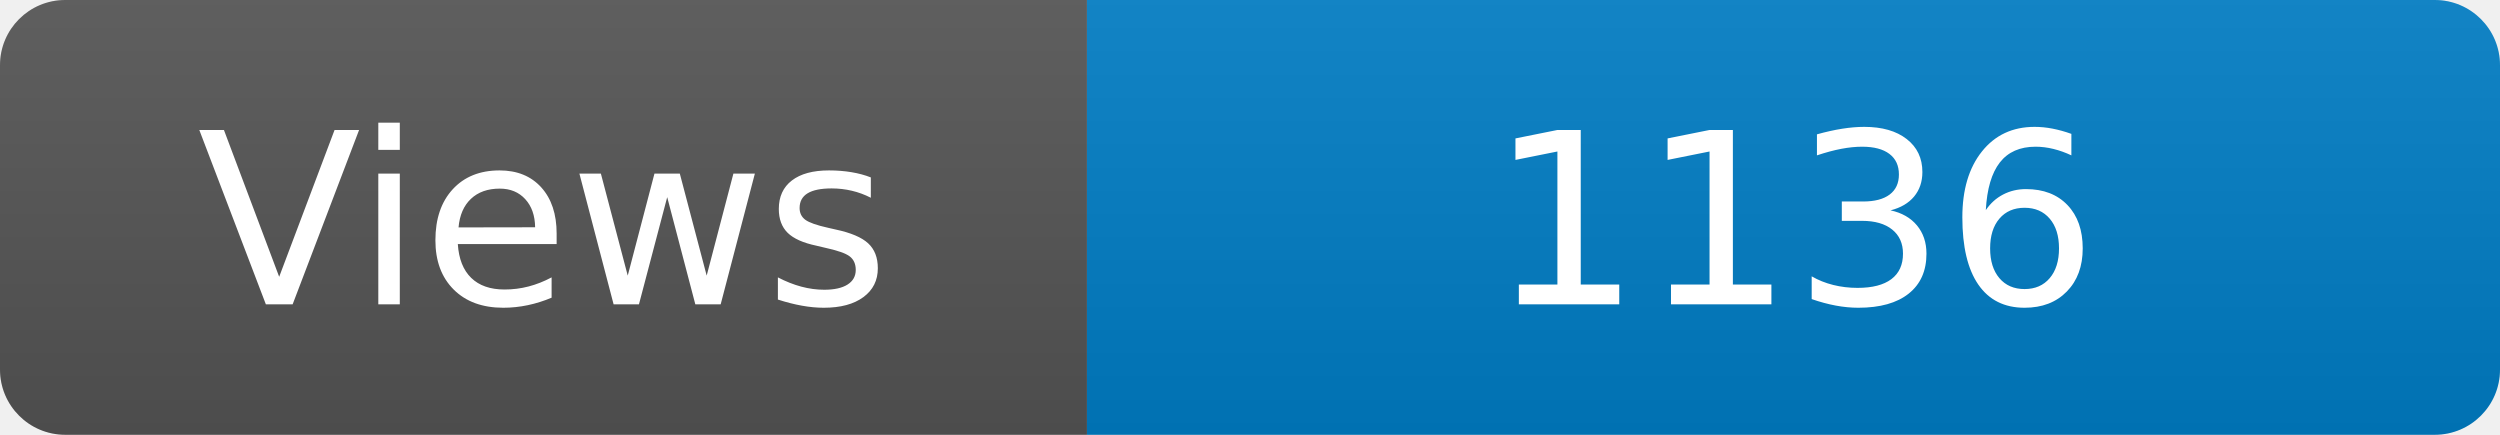
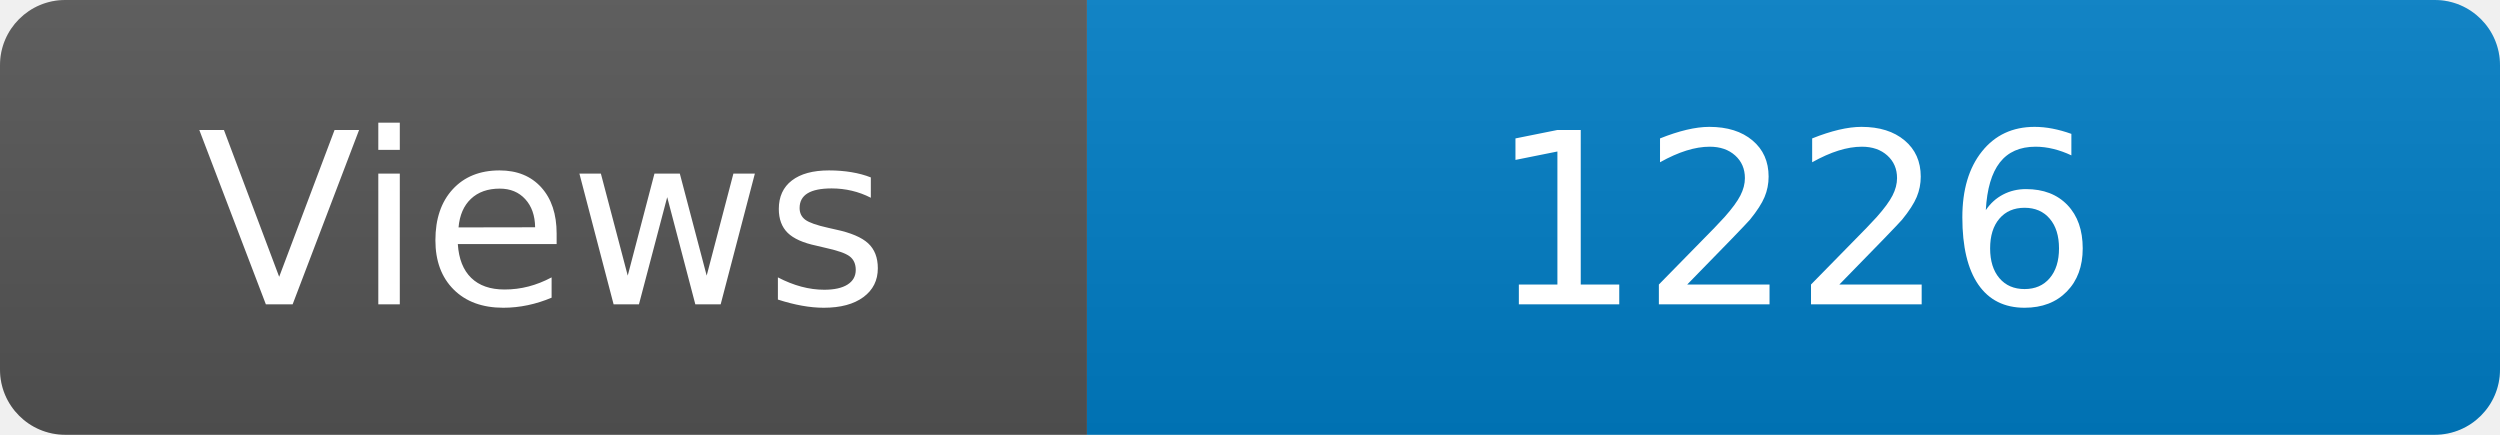
<svg xmlns="http://www.w3.org/2000/svg" width="115" height="20" role="img" aria-label="Maintained?: yes">
  <linearGradient id="s" x2="0" y2="100%">
    <stop offset="0" stop-color="#bbb" stop-opacity=".1" />
    <stop offset="1" stop-opacity=".1" />
  </linearGradient>
  <clipPath id="r">
    <rect width="115" height="20" rx="3" fill="#fff" />
  </clipPath>
  <g clip-path="url(#r)">
    <rect width="50" height="20" fill="#555" />
    <rect x="50" width="160" height="20" fill="#007ec6" />
    <rect width="115" height="20" fill="url(#s)" />
  </g>
  <g fill="#fff" text-anchor="middle" font-family="Verdana,Geneva,DejaVu Sans,sans-serif" font-size="110">
    <text x="250" y="140" transform="scale(.1)" fill="#fff">Views</text>
-     <text x="825" y="140" transform="scale(.1)" fill="#fff">1136</text>
+     <text x="825" y="140" transform="scale(.1)" fill="#fff">1226</text>
  </g>
</svg>
